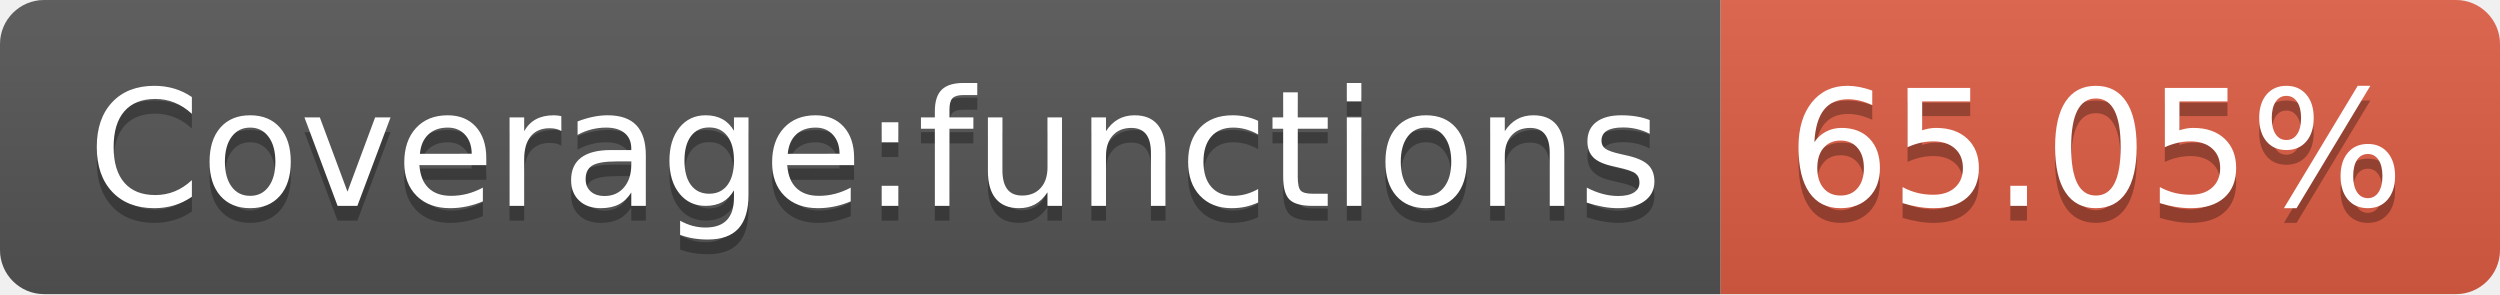
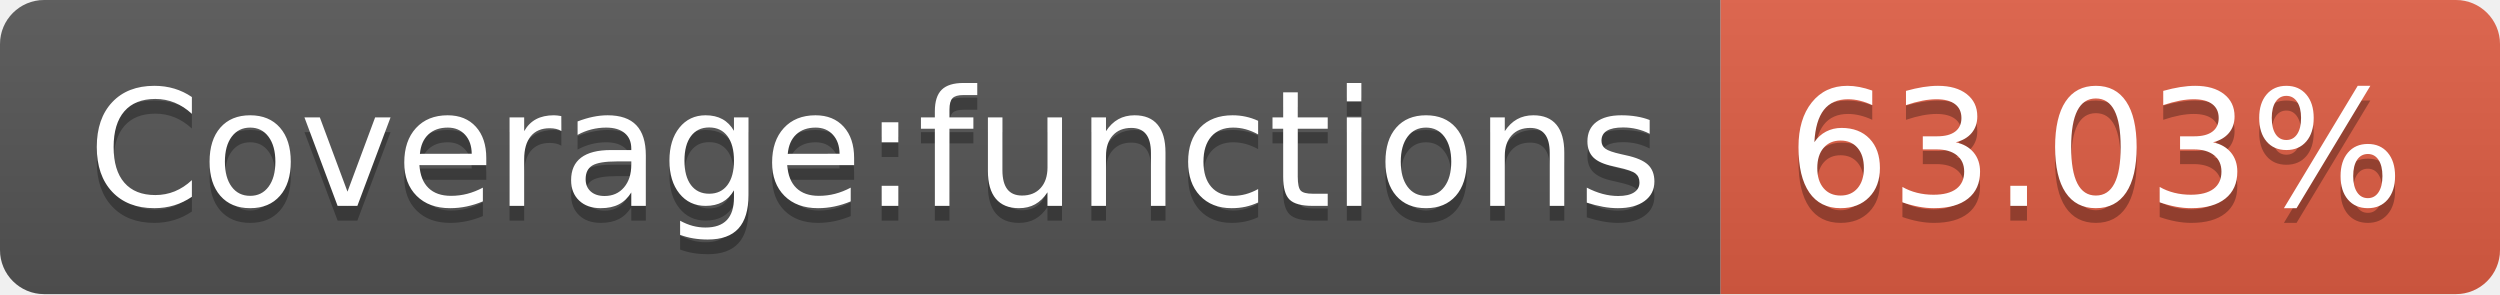
- <svg xmlns="http://www.w3.org/2000/svg" width="170" height="20" role="img" aria-label="Coverage:functions: 65.05%">
+ <svg xmlns="http://www.w3.org/2000/svg" width="170" height="20" role="img" aria-label="Coverage:functions: 63.03%">
  <linearGradient id="s" x2="0" y2="100%">
    <stop offset="0" stop-color="#bbb" stop-opacity=".1" />
    <stop offset="1" stop-opacity=".1" />
  </linearGradient>
  <clipPath id="r">
    <rect width="170" height="20" rx="3" fill="#fff" />
  </clipPath>
  <g clip-path="url(#r)">
    <rect width="117" height="20" fill="#555" />
    <rect x="117" width="53" height="20" fill="#e05d44" />
    <rect width="170" height="20" fill="url(#s)" />
  </g>
  <g fill="#fff" text-anchor="middle" font-family="Verdana,Geneva,DejaVu Sans,sans-serif" text-rendering="geometricPrecision" font-size="110">
    <text aria-hidden="true" x="595" y="150" fill="#010101" fill-opacity=".3" transform="scale(.1)" textLength="1070">Coverage:functions</text>
    <text x="595" y="140" transform="scale(.1)" fill="#fff" textLength="1070">Coverage:functions</text>
-     <text aria-hidden="true" x="1425" y="150" fill="#010101" fill-opacity=".3" transform="scale(.1)" textLength="430">65.05%</text>
-     <text x="1425" y="140" transform="scale(.1)" fill="#fff" textLength="430">65.05%</text>
+     <text aria-hidden="true" x="1425" y="150" fill="#010101" fill-opacity=".3" transform="scale(.1)" textLength="430">63.03%</text>
+     <text x="1425" y="140" transform="scale(.1)" fill="#fff" textLength="430">63.03%</text>
  </g>
</svg>
